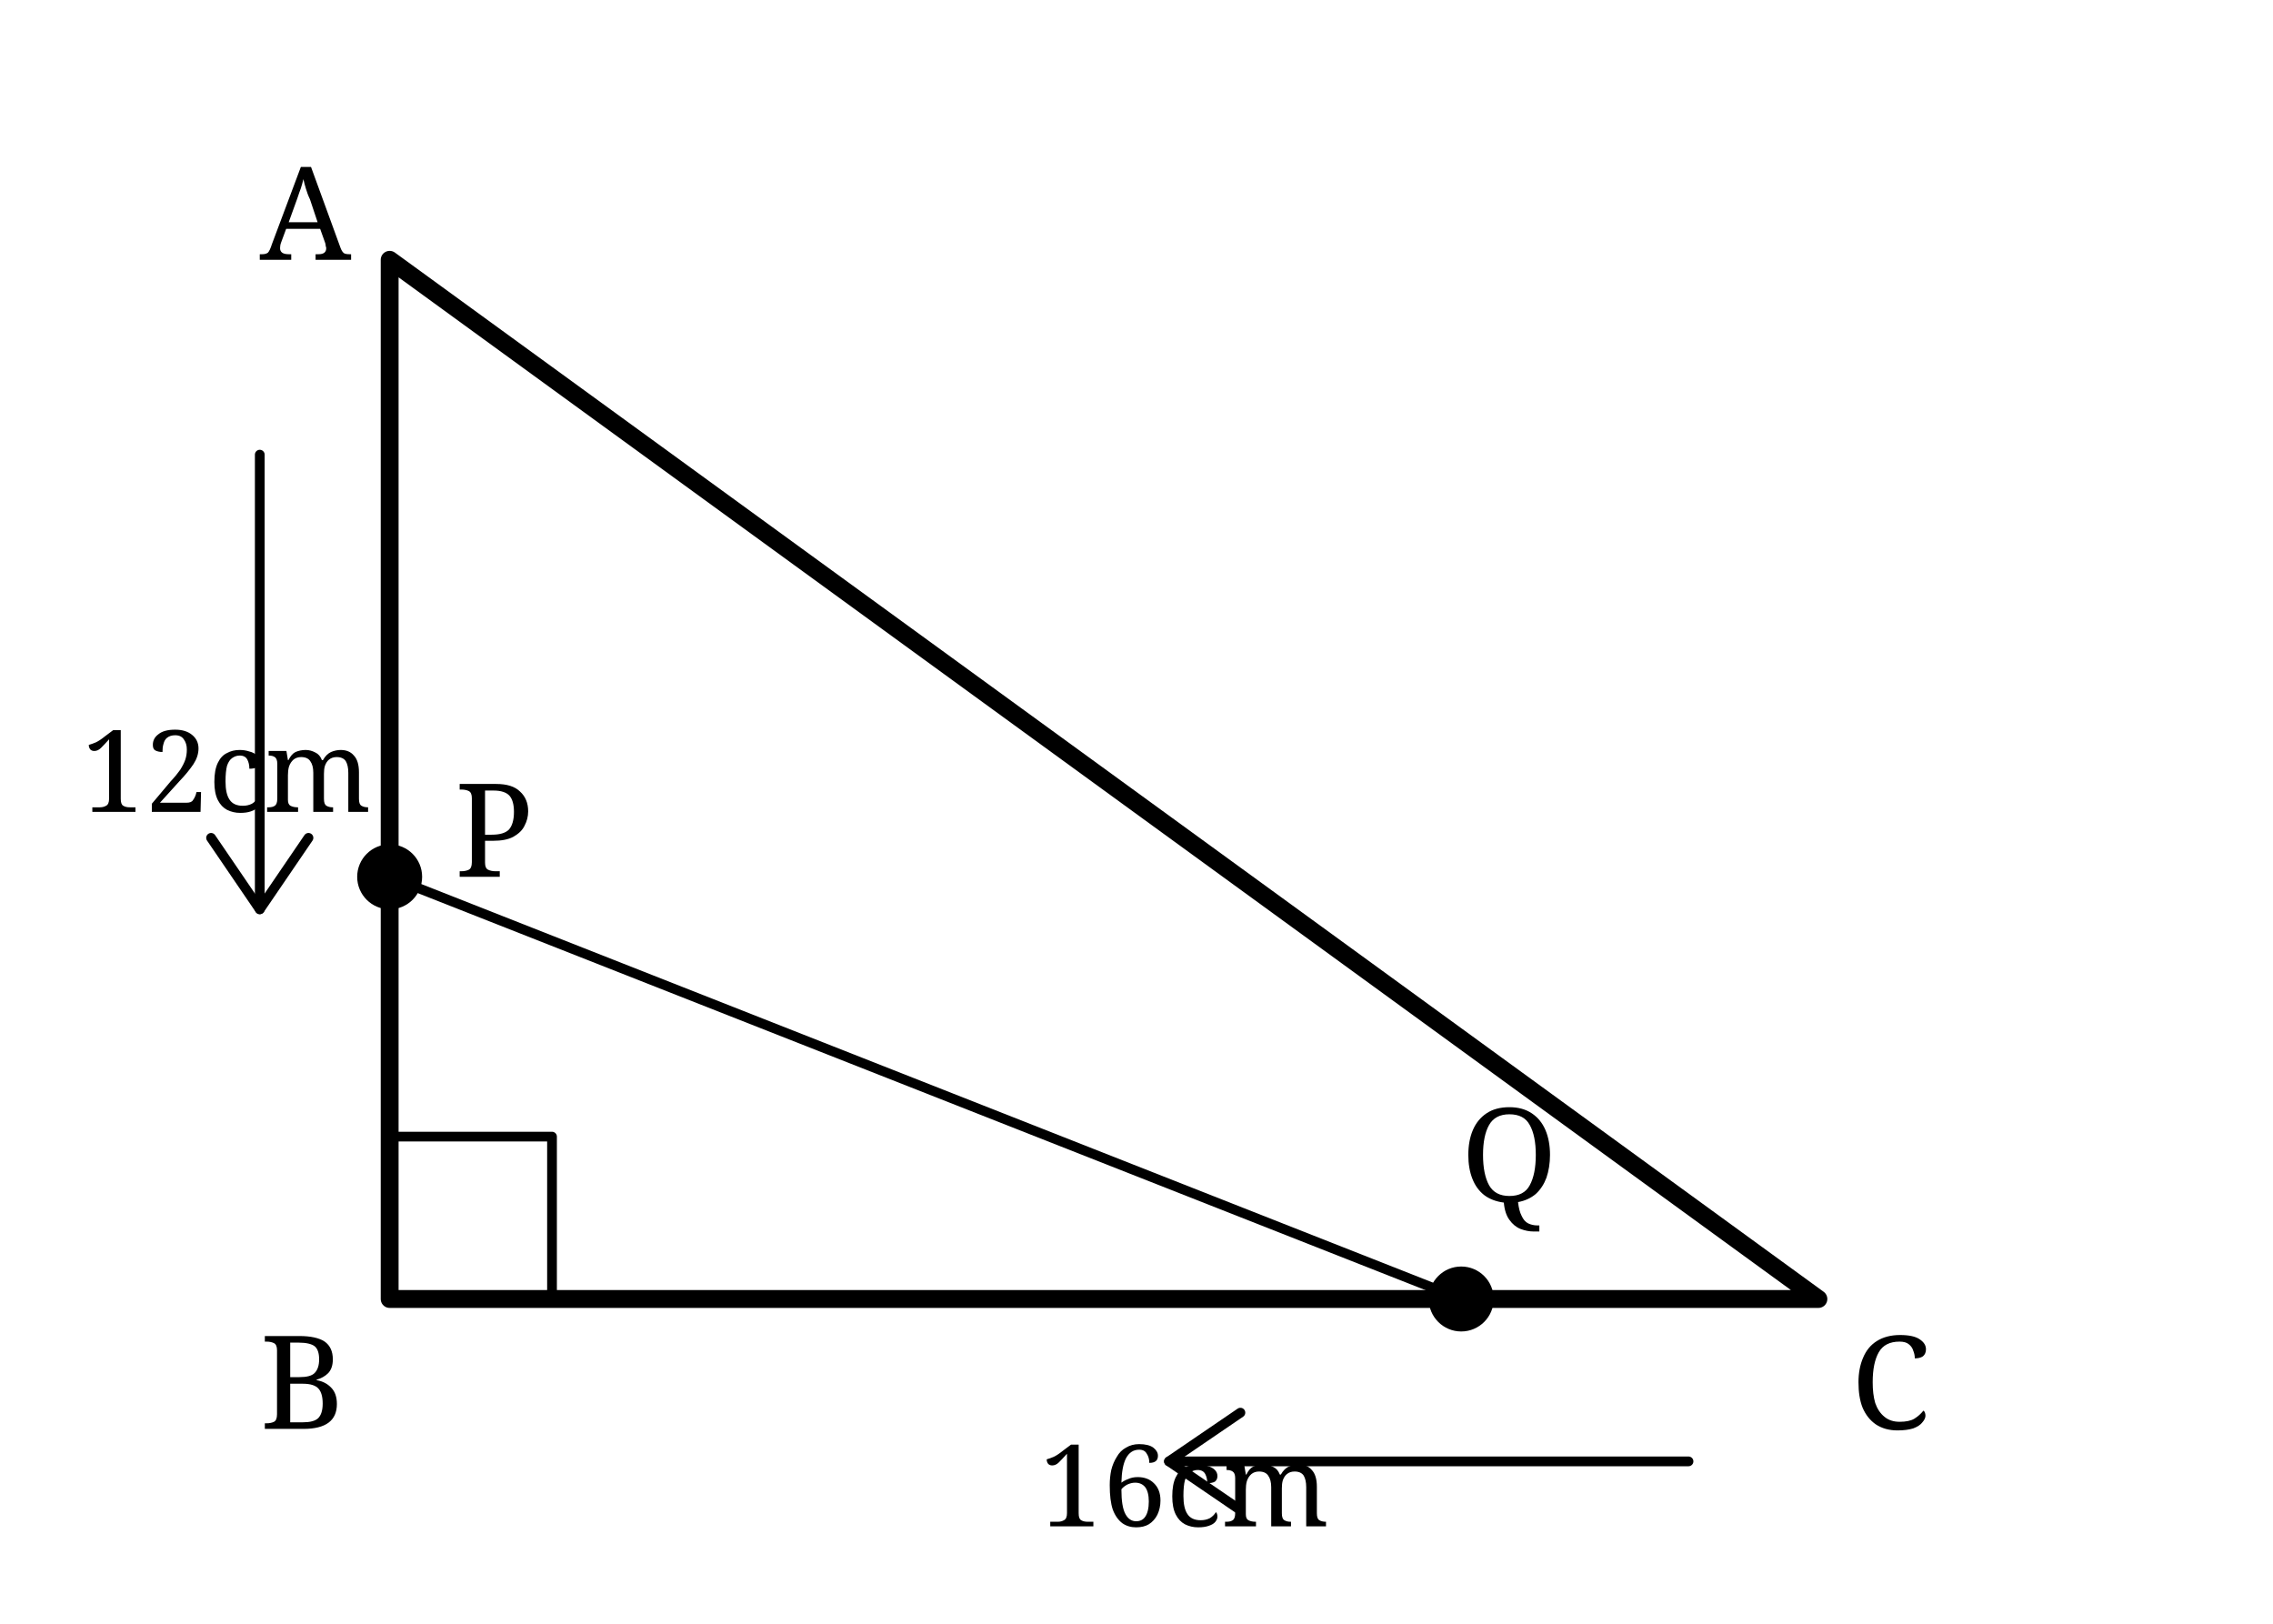
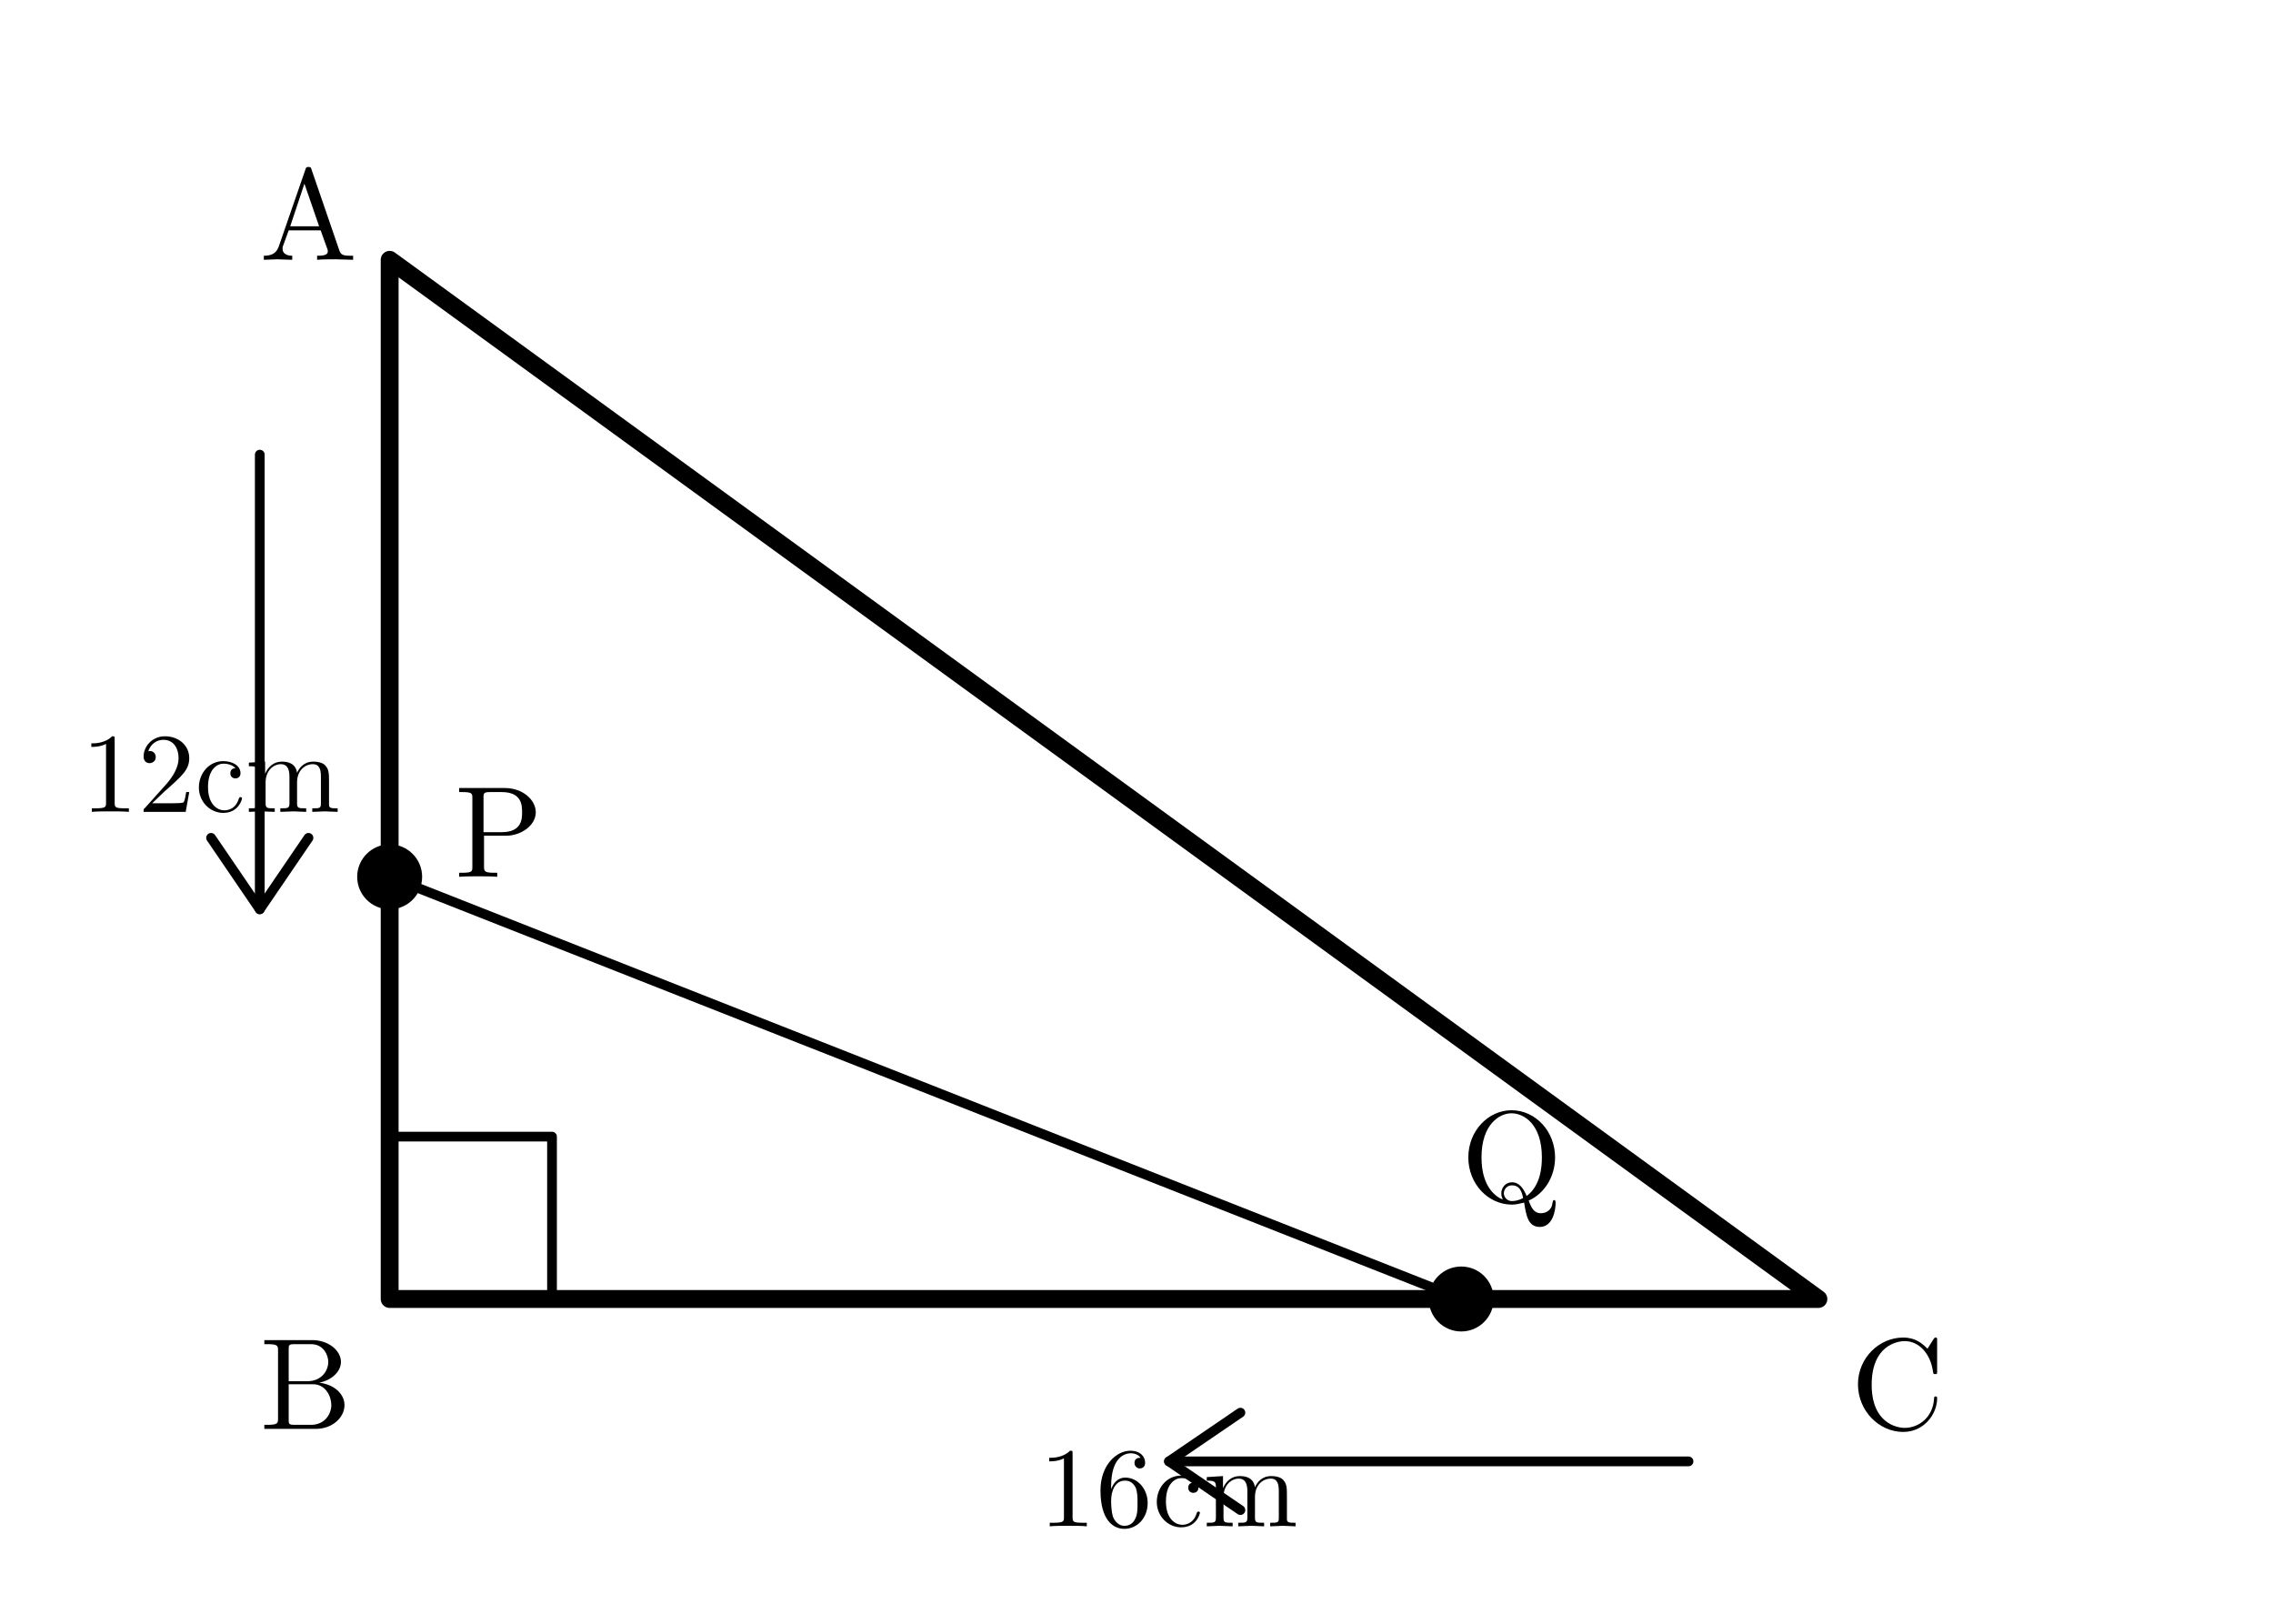
<svg xmlns="http://www.w3.org/2000/svg" width="70mm" height="50mm" viewBox="0 0 70 50" version="1.1">
  <defs>
    <style>
      .main { stroke:black; stroke-width:0.55; fill:none; stroke-linecap:round; stroke-linejoin:round; }
      .thin { stroke:black; stroke-width:0.3; fill:none; stroke-linecap:round; stroke-linejoin:round; }
      .dash { stroke:black; stroke-width:0.3; fill:none; stroke-dasharray:1.2 1.2; stroke-linecap:round; stroke-linejoin:round; }
      .point { fill:black; stroke:none; }
-       .label { font-family:serif; font-size:4px; font-style:normal; fill:black; }
-       .dim { font-family:serif; font-size:3.5px; fill:black; }
+       .label { font-family:"CMU Serif", "Computer Modern Serif", "Latin Modern Roman", "Times New Roman", serif; font-size:4px; font-style:normal; fill:black; }
+       .dim { font-family:"CMU Serif", "Computer Modern Serif", "Latin Modern Roman", "Times New Roman", serif; font-size:3.5px; font-style:normal; fill:black; }
    </style>
  </defs>
  <path class="main" d="M 12 8 L 12 40 L 56 40 Z" />
  <path class="thin" d="M 12 35 H 17 V 40" />
  <circle class="point" cx="12" cy="27" r="1.0" />
  <circle class="point" cx="45" cy="40" r="1.0" />
  <line class="thin" x1="12" y1="27" x2="45" y2="40" />
  <line class="thin" x1="12" y1="40" x2="12" y2="27" />
  <line class="thin" x1="12" y1="40" x2="45" y2="40" />
  <path class="thin" d="M 8 14 V 28" />
  <path class="thin" d="M 8 28 l -1.5 -2.2 M 8 28 l 1.5 -2.2" />
  <path class="thin" d="M 52 45 H 36" />
  <path class="thin" d="M 36 45 l 2.2 -1.5 M 36 45 l 2.2 1.5" />
  <text class="label" x="8" y="8">A</text>
  <text class="label" x="8" y="44">B</text>
  <text class="label" x="57" y="44">C</text>
  <text class="label" x="14" y="27">P</text>
  <text class="label" x="45" y="37">Q</text>
  <text class="dim" x="2.5" y="25">12cm</text>
  <text class="dim" x="32" y="47">16cm</text>
</svg>
